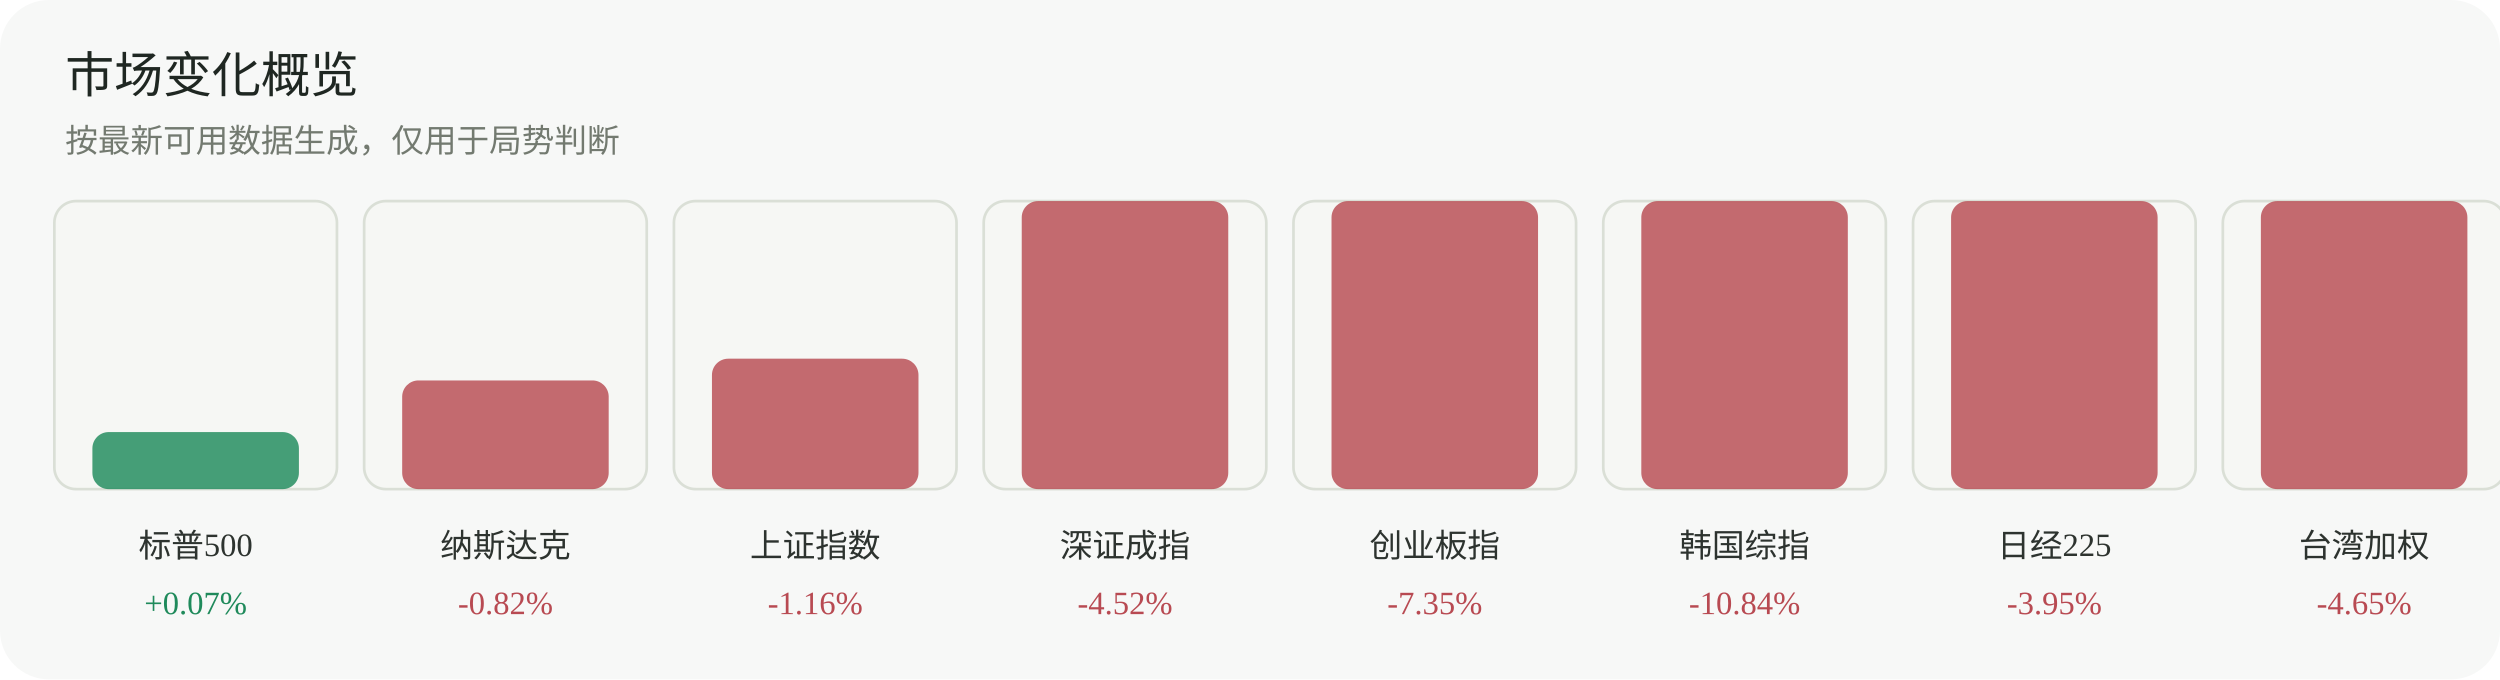
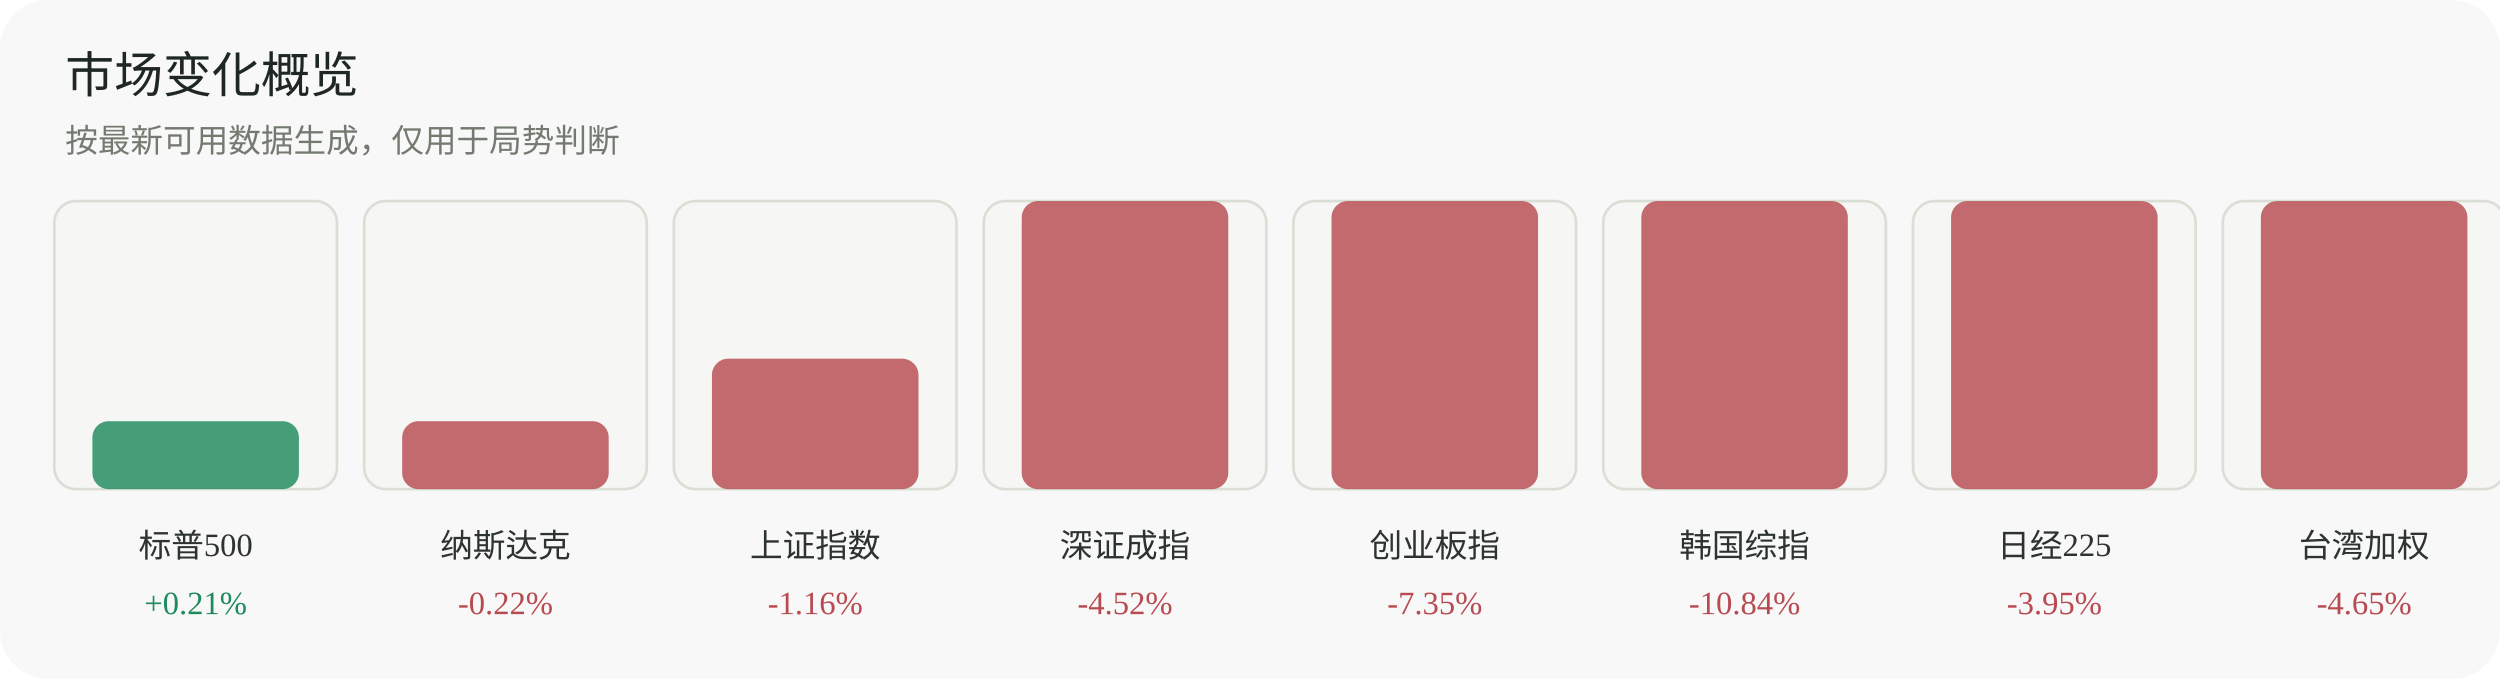
<svg xmlns="http://www.w3.org/2000/svg" width="920" height="250" viewBox="0 0 920 250" role="img" aria-label="市场变化概览">
  <rect width="920" height="250" rx="18" fill="#f7f8f7" />
  <text x="24" y="34" font-family="Inter, 'Segoe UI', sans-serif" font-size="18" fill="#1f2722">市场变化概览</text>
  <text x="24" y="56" font-family="Inter, 'Segoe UI', sans-serif" font-size="12" fill="#737a70">按最新可用数据生成，仅用于局势判断</text>
  <g>
    <rect x="20" y="74" width="104" height="106" rx="8" fill="#f6f7f4" stroke="#dadfd6" />
-     <rect x="34" y="159" width="76" height="21" rx="6" fill="#1f8a5b" opacity="0.82" />
+     <rect x="34" y="155" width="76" height="25" rx="6" fill="#1f8a5b" opacity="0.82" />
    <text x="72.0" y="205" text-anchor="middle" font-size="12" fill="#2d332f">标普500</text>
-     <text x="72.0" y="226" text-anchor="middle" font-size="12" fill="#1f8a5b">+0.07%</text>
+     <text x="72.0" y="226" text-anchor="middle" font-size="12" fill="#1f8a5b">+0.21%</text>
  </g>
  <g>
    <rect x="134" y="74" width="104" height="106" rx="8" fill="#f6f7f4" stroke="#dadfd6" />
-     <rect x="148" y="140" width="76" height="40" rx="6" fill="#b84a52" opacity="0.82" />
+     <rect x="148" y="155" width="76" height="25" rx="6" fill="#b84a52" opacity="0.82" />
    <text x="186.0" y="205" text-anchor="middle" font-size="12" fill="#2d332f">纳斯达克</text>
-     <text x="186.0" y="226" text-anchor="middle" font-size="12" fill="#b84a52">-0.82%</text>
+     <text x="186.0" y="226" text-anchor="middle" font-size="12" fill="#b84a52">-0.22%</text>
  </g>
  <g>
    <rect x="248" y="74" width="104" height="106" rx="8" fill="#f6f7f4" stroke="#dadfd6" />
    <rect x="262" y="132" width="76" height="48" rx="6" fill="#b84a52" opacity="0.82" />
    <text x="300.0" y="205" text-anchor="middle" font-size="12" fill="#2d332f">上证指数</text>
    <text x="300.0" y="226" text-anchor="middle" font-size="12" fill="#b84a52">-1.16%</text>
  </g>
  <g>
    <rect x="362" y="74" width="104" height="106" rx="8" fill="#f6f7f4" stroke="#dadfd6" />
    <rect x="376" y="74" width="76" height="106" rx="6" fill="#b84a52" opacity="0.82" />
    <text x="414.0" y="205" text-anchor="middle" font-size="12" fill="#2d332f">深证成指</text>
    <text x="414.0" y="226" text-anchor="middle" font-size="12" fill="#b84a52">-4.52%</text>
  </g>
  <g>
    <rect x="476" y="74" width="104" height="106" rx="8" fill="#f6f7f4" stroke="#dadfd6" />
    <rect x="490" y="74" width="76" height="106" rx="6" fill="#b84a52" opacity="0.82" />
    <text x="528.0" y="205" text-anchor="middle" font-size="12" fill="#2d332f">创业板指</text>
    <text x="528.0" y="226" text-anchor="middle" font-size="12" fill="#b84a52">-7.35%</text>
  </g>
  <g>
    <rect x="590" y="74" width="104" height="106" rx="8" fill="#f6f7f4" stroke="#dadfd6" />
    <rect x="604" y="74" width="76" height="106" rx="6" fill="#b84a52" opacity="0.82" />
    <text x="642.0" y="205" text-anchor="middle" font-size="12" fill="#2d332f">韩国综指</text>
    <text x="642.0" y="226" text-anchor="middle" font-size="12" fill="#b84a52">-10.84%</text>
  </g>
  <g>
    <rect x="704" y="74" width="104" height="106" rx="8" fill="#f6f7f4" stroke="#dadfd6" />
    <rect x="718" y="74" width="76" height="106" rx="6" fill="#b84a52" opacity="0.82" />
    <text x="756.0" y="205" text-anchor="middle" font-size="12" fill="#2d332f">日经225</text>
    <text x="756.0" y="226" text-anchor="middle" font-size="12" fill="#b84a52">-3.95%</text>
  </g>
  <g>
    <rect x="818" y="74" width="104" height="106" rx="8" fill="#f6f7f4" stroke="#dadfd6" />
    <rect x="832" y="74" width="76" height="106" rx="6" fill="#b84a52" opacity="0.82" />
    <text x="870.0" y="205" text-anchor="middle" font-size="12" fill="#2d332f">台湾加权</text>
    <text x="870.0" y="226" text-anchor="middle" font-size="12" fill="#b84a52">-4.65%</text>
  </g>
</svg>
